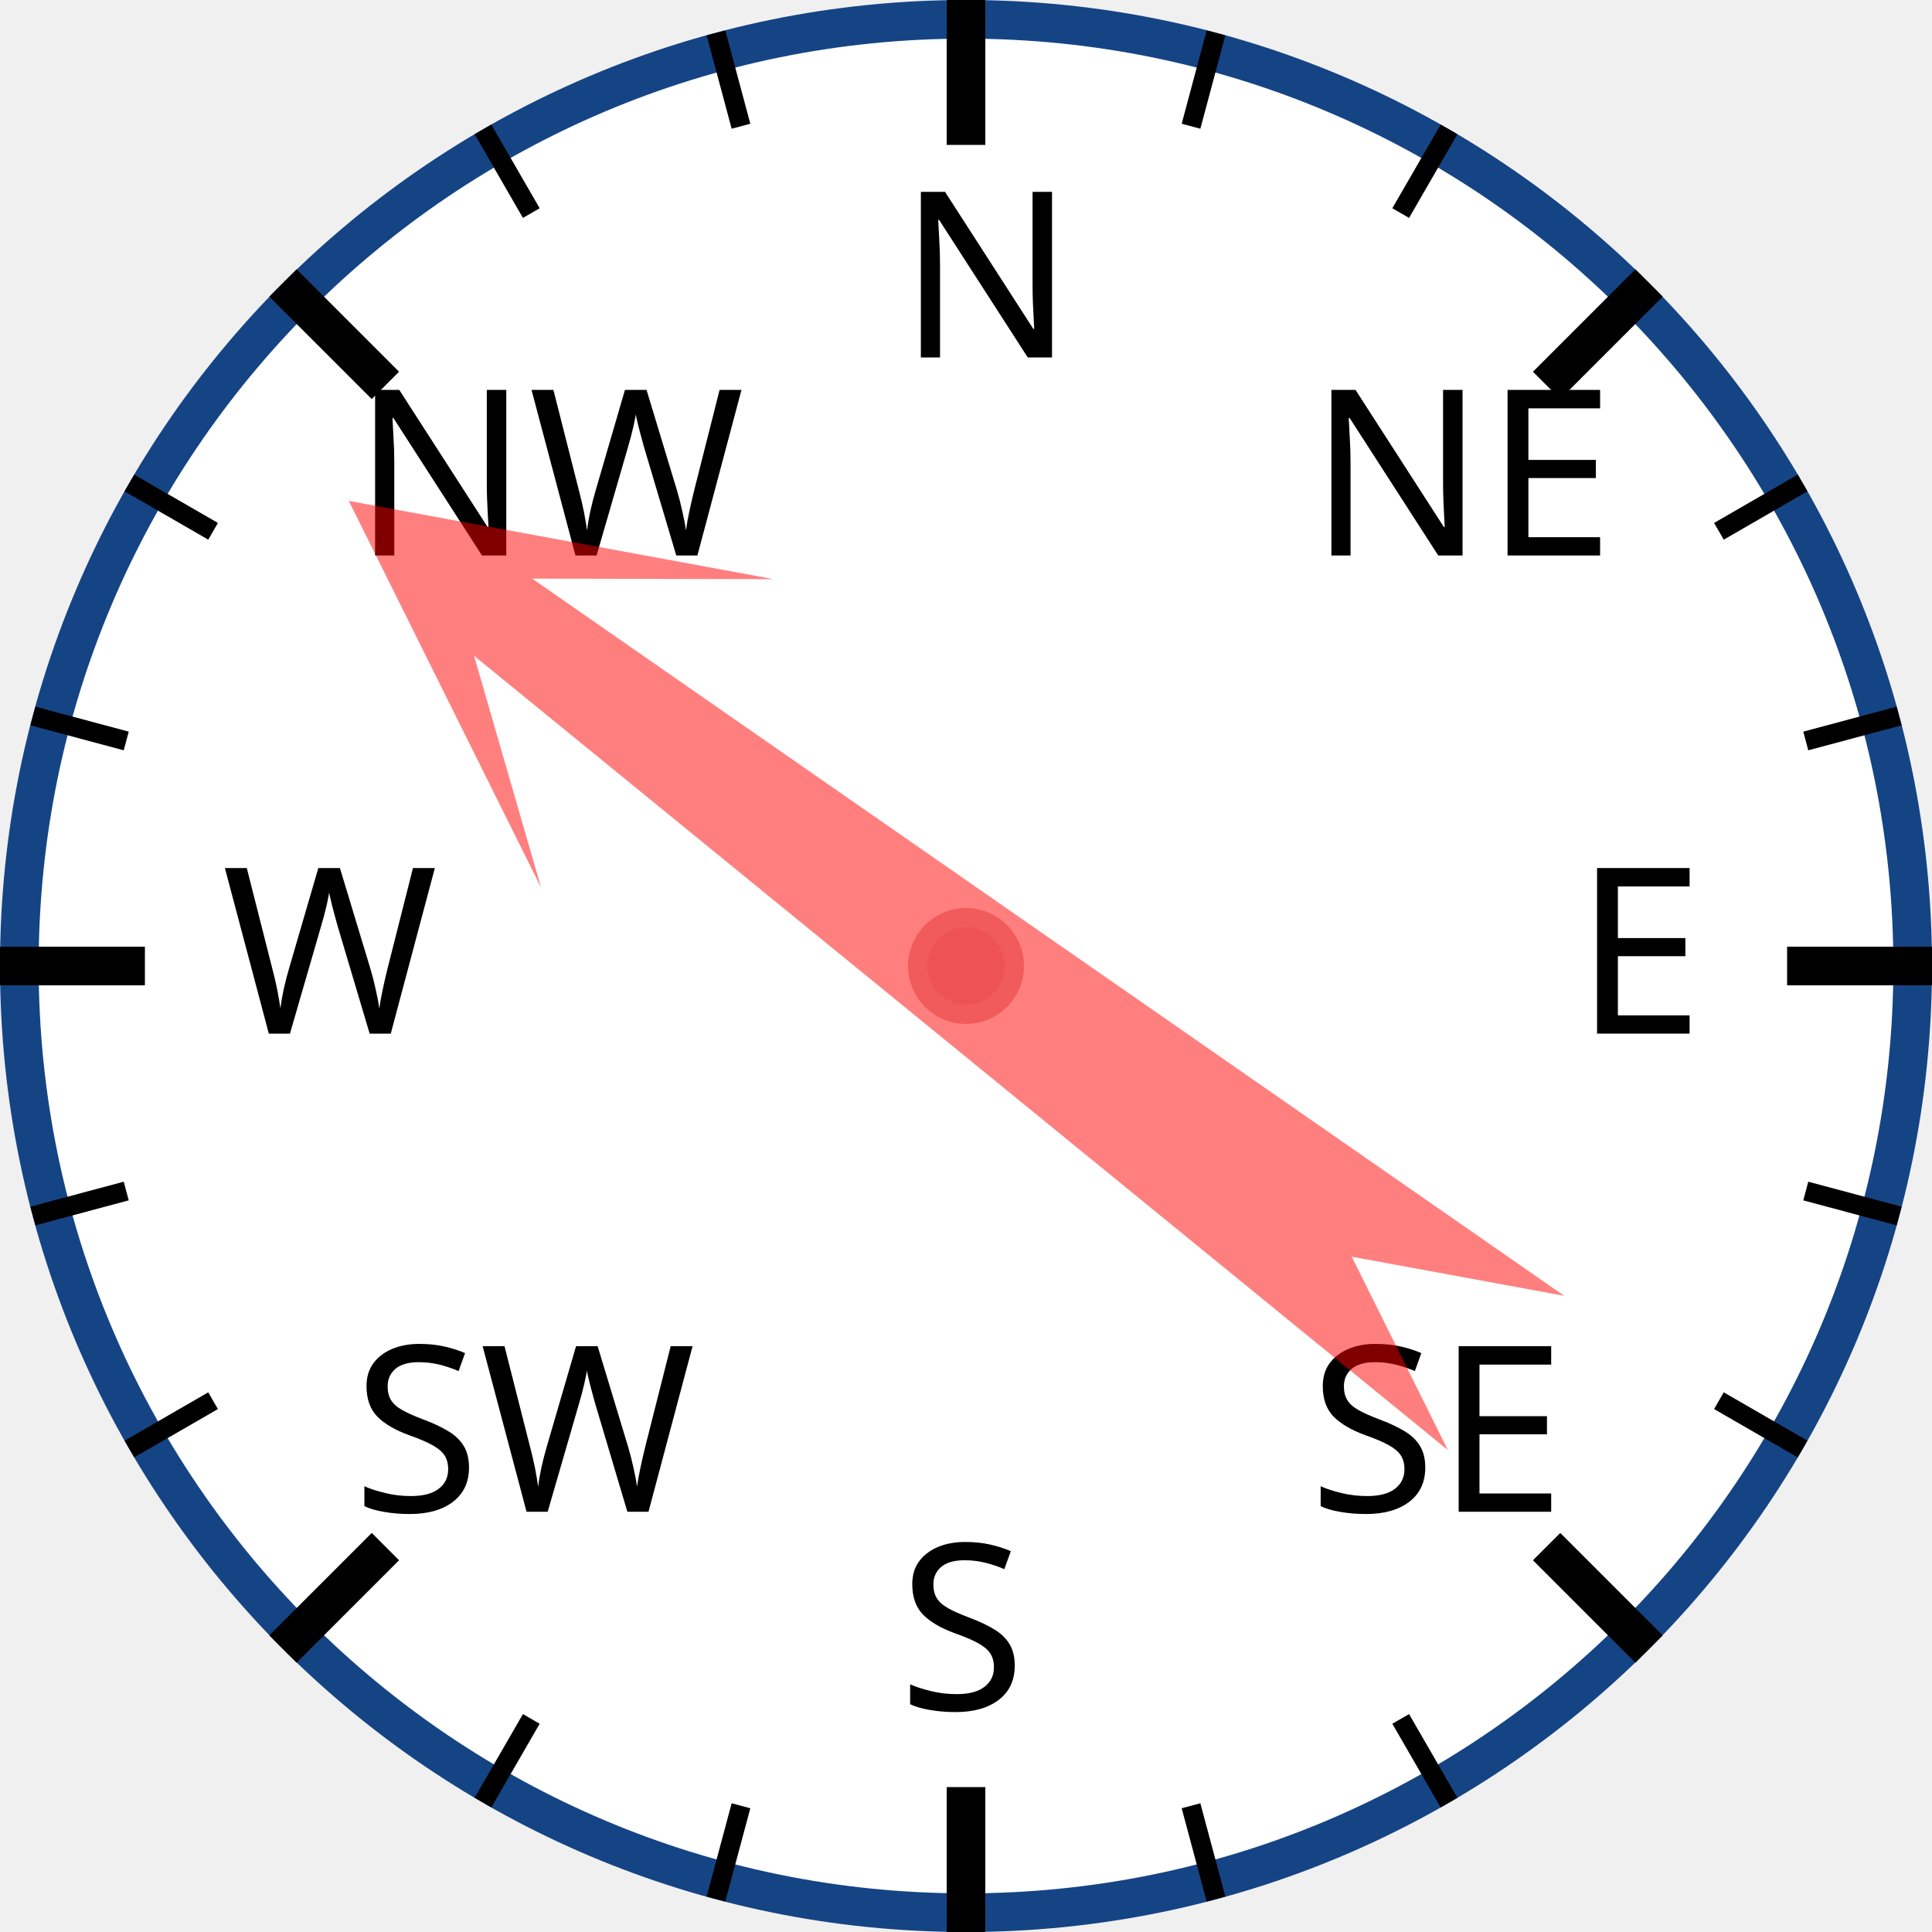
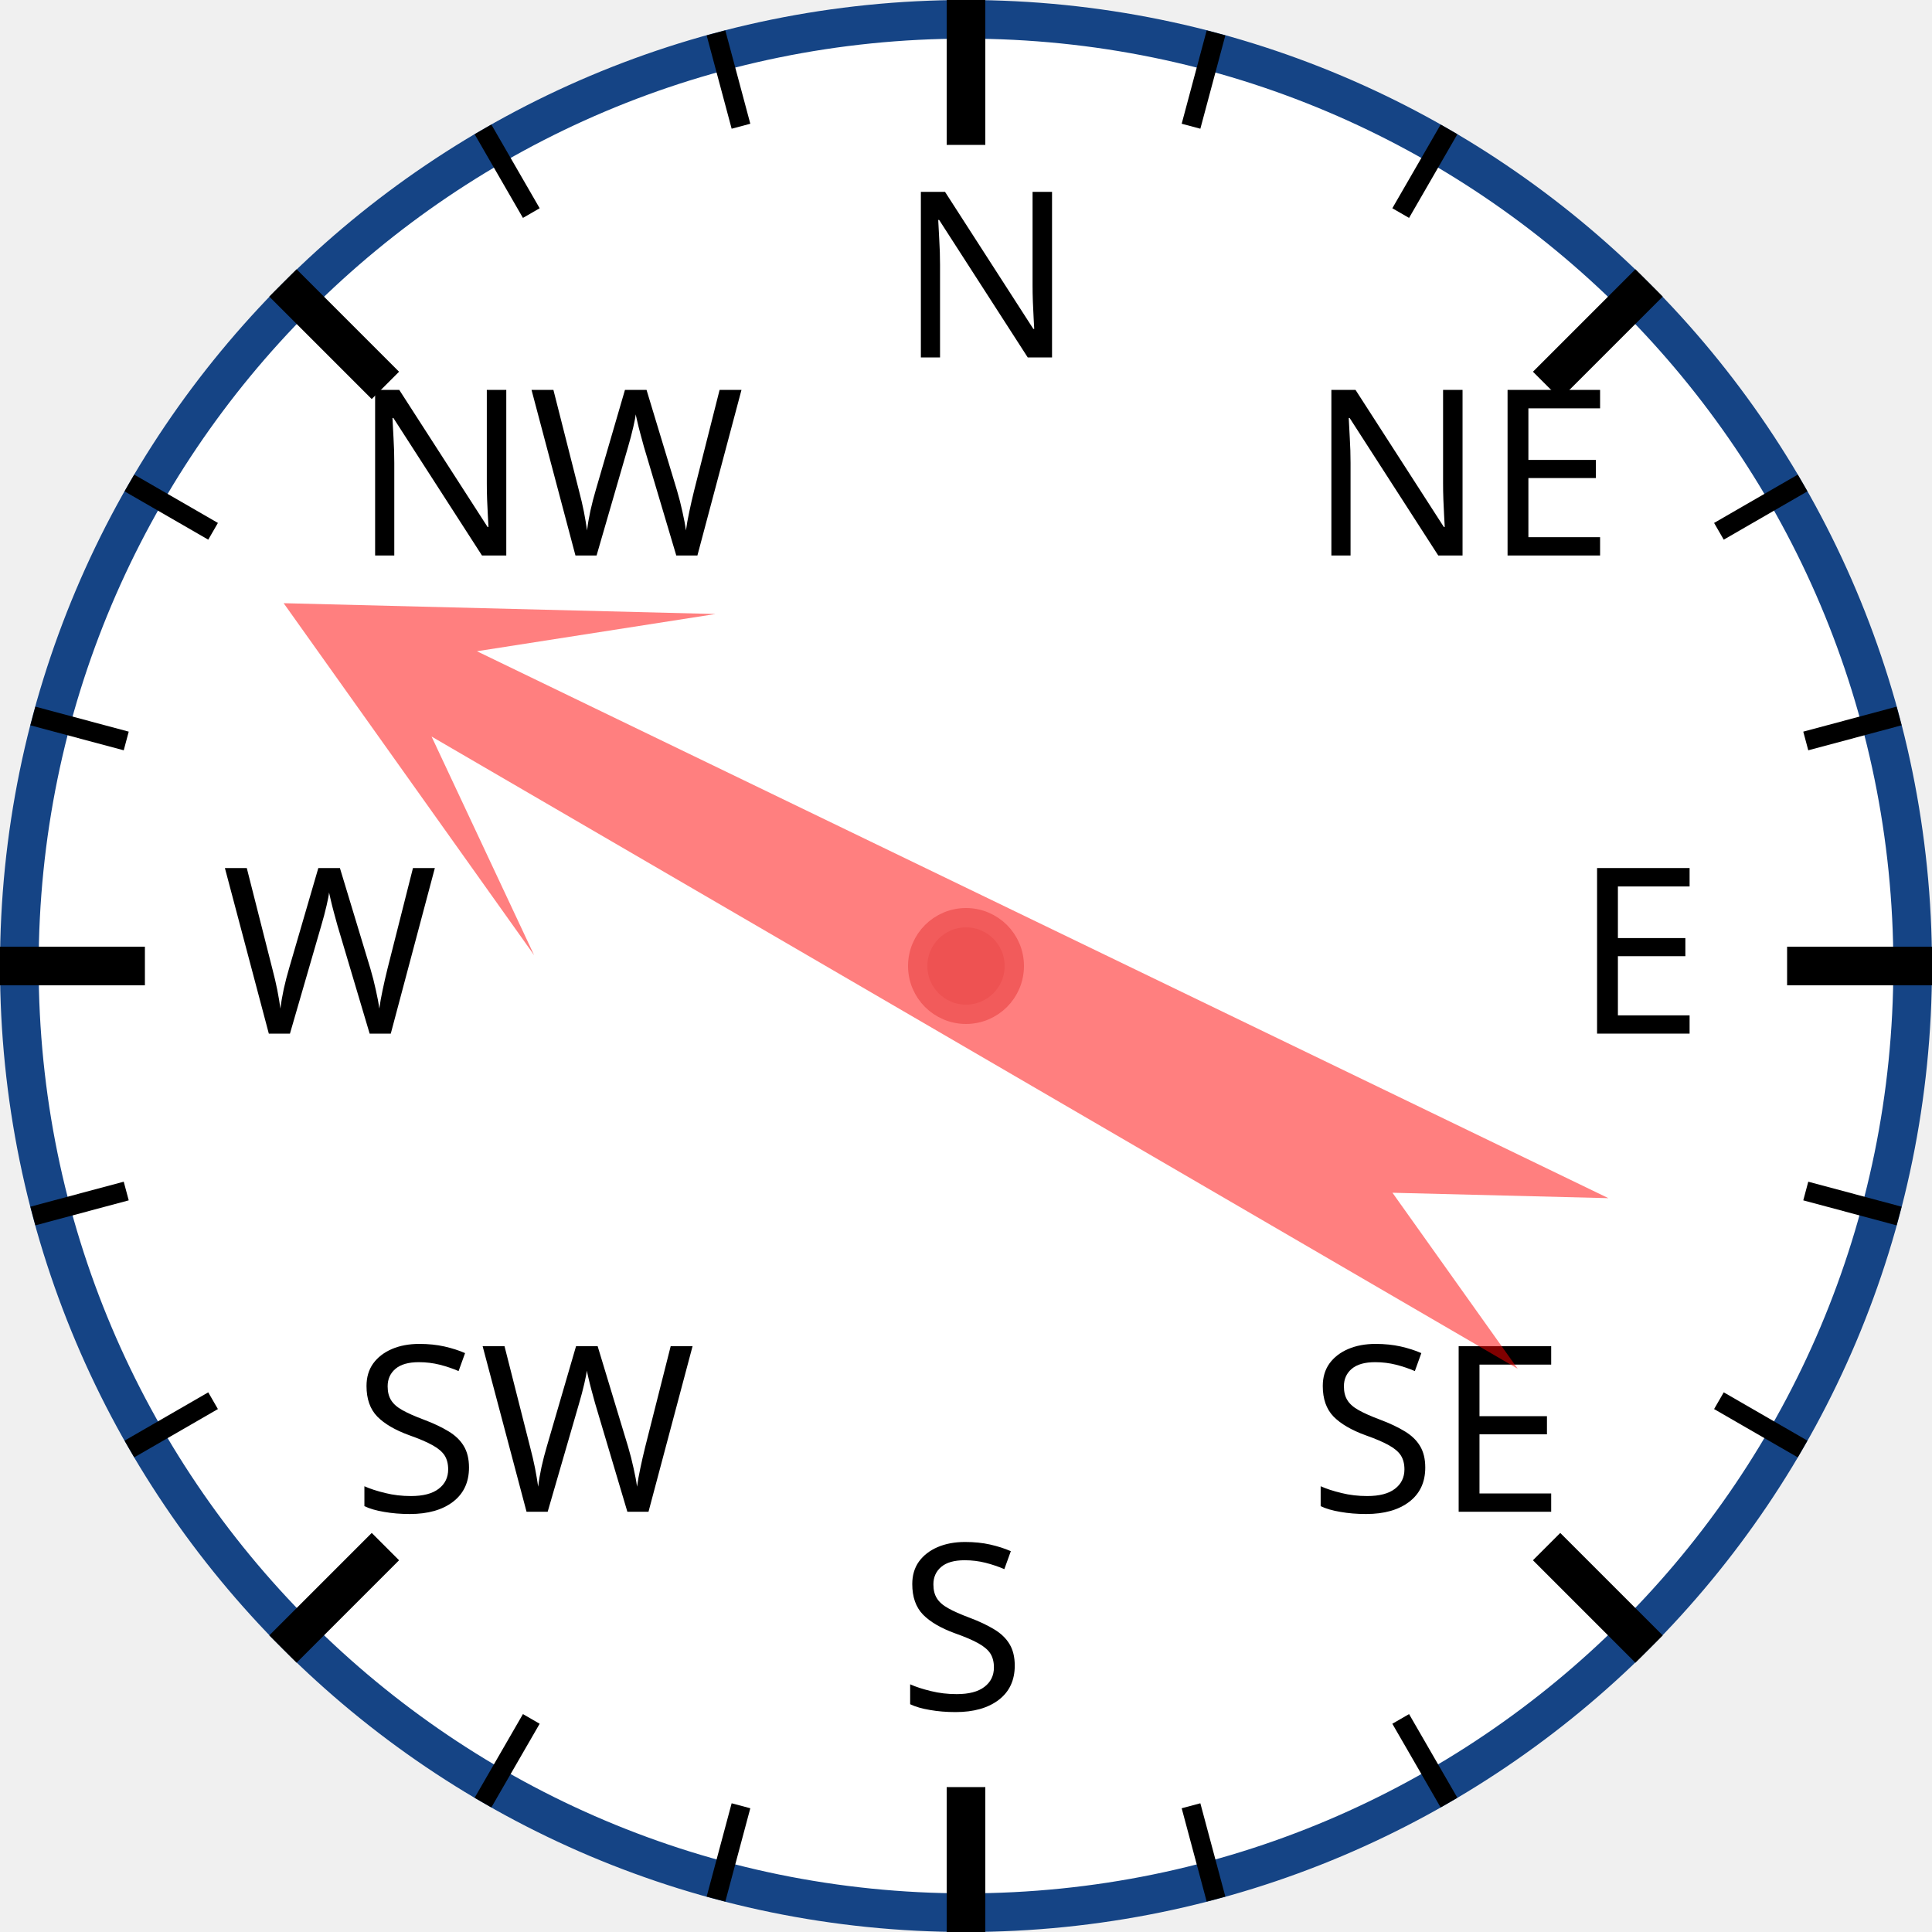
<svg xmlns="http://www.w3.org/2000/svg" width="120px" height="120px" viewBox="0 0 200 200">
  <circle cx="100" cy="100" r="98" style="fill: white; stroke: #154485; stroke-width: 4;" />
  <text x="93.0" y="37.0" style="font-family: sans-serif; font-size: 18pt;">N</text>
  <line x1="100.0" y1="0.0" x2="100.0" y2="15.0" style="stroke: black; stroke-width: 4;" />
  <line x1="74.118" y1="3.407" x2="76.706" y2="13.067" style="stroke: black; stroke-width: 2;" />
  <line x1="50" y1="13.397" x2="55" y2="22.058" style="stroke: black; stroke-width: 2;" />
  <text x="36.503" y="57.503" style="font-family: sans-serif; font-size: 18pt;">NW</text>
  <line x1="29.289" y1="29.289" x2="39.896" y2="39.896" style="stroke: black; stroke-width: 4;" />
  <line x1="13.397" y1="50" x2="22.058" y2="55" style="stroke: black; stroke-width: 2;" />
  <line x1="3.407" y1="74.118" x2="13.067" y2="76.706" style="stroke: black; stroke-width: 2;" />
  <text x="23.0" y="107.0" style="font-family: sans-serif; font-size: 18pt;">W</text>
  <line x1="0.0" y1="100.0" x2="15.0" y2="100.0" style="stroke: black; stroke-width: 4;" />
  <line x1="3.407" y1="125.882" x2="13.067" y2="123.294" style="stroke: black; stroke-width: 2;" />
  <line x1="13.397" y1="150" x2="22.058" y2="145" style="stroke: black; stroke-width: 2;" />
  <text x="36.503" y="156.497" style="font-family: sans-serif; font-size: 18pt;">SW</text>
  <line x1="29.289" y1="170.711" x2="39.896" y2="160.104" style="stroke: black; stroke-width: 4;" />
  <line x1="50" y1="186.603" x2="55" y2="177.942" style="stroke: black; stroke-width: 2;" />
  <line x1="74.118" y1="196.593" x2="76.706" y2="186.933" style="stroke: black; stroke-width: 2;" />
  <text x="93" y="177.0" style="font-family: sans-serif; font-size: 18pt;">S</text>
  <line x1="100" y1="200.0" x2="100" y2="185.0" style="stroke: black; stroke-width: 4;" />
  <line x1="125.882" y1="196.593" x2="123.294" y2="186.933" style="stroke: black; stroke-width: 2;" />
  <line x1="150.0" y1="186.603" x2="145.0" y2="177.942" style="stroke: black; stroke-width: 2;" />
  <text x="135.497" y="156.497" style="font-family: sans-serif; font-size: 18pt;">SE</text>
  <line x1="170.711" y1="170.711" x2="160.104" y2="160.104" style="stroke: black; stroke-width: 4;" />
  <line x1="186.603" y1="150" x2="177.942" y2="145" style="stroke: black; stroke-width: 2;" />
  <line x1="196.593" y1="125.882" x2="186.933" y2="123.294" style="stroke: black; stroke-width: 2;" />
  <text x="163.0" y="107" style="font-family: sans-serif; font-size: 18pt;">E</text>
  <line x1="200.0" y1="100" x2="185.0" y2="100" style="stroke: black; stroke-width: 4;" />
  <line x1="196.593" y1="74.118" x2="186.933" y2="76.706" style="stroke: black; stroke-width: 2;" />
  <line x1="186.603" y1="50" x2="177.942" y2="55" style="stroke: black; stroke-width: 2;" />
  <text x="135.497" y="57.503" style="font-family: sans-serif; font-size: 18pt;">NE</text>
  <line x1="170.711" y1="29.289" x2="160.104" y2="39.896" style="stroke: black; stroke-width: 4;" />
  <line x1="150" y1="13.397" x2="145" y2="22.058" style="stroke: black; stroke-width: 2;" />
  <line x1="125.882" y1="3.407" x2="123.294" y2="13.067" style="stroke: black; stroke-width: 2;" />
-   <polygon points="100 20 120 60 105 40 110 170 100 150 90 170 95 40 80 60" style="fill: red; fill-opacity: 0.5;" transform="rotate(307,100,100)" />
+   <polygon points="100 20 120 60 105 40 110 170 100 150 90 170 95 40 80 60" style="fill: red; fill-opacity: 0.5;" transform="rotate(298,100,100)" />
  <circle cx="100" cy="100" r="5" style="fill: #EE5252; stroke: #F25B5B; stroke-width: 2;" />
</svg>
